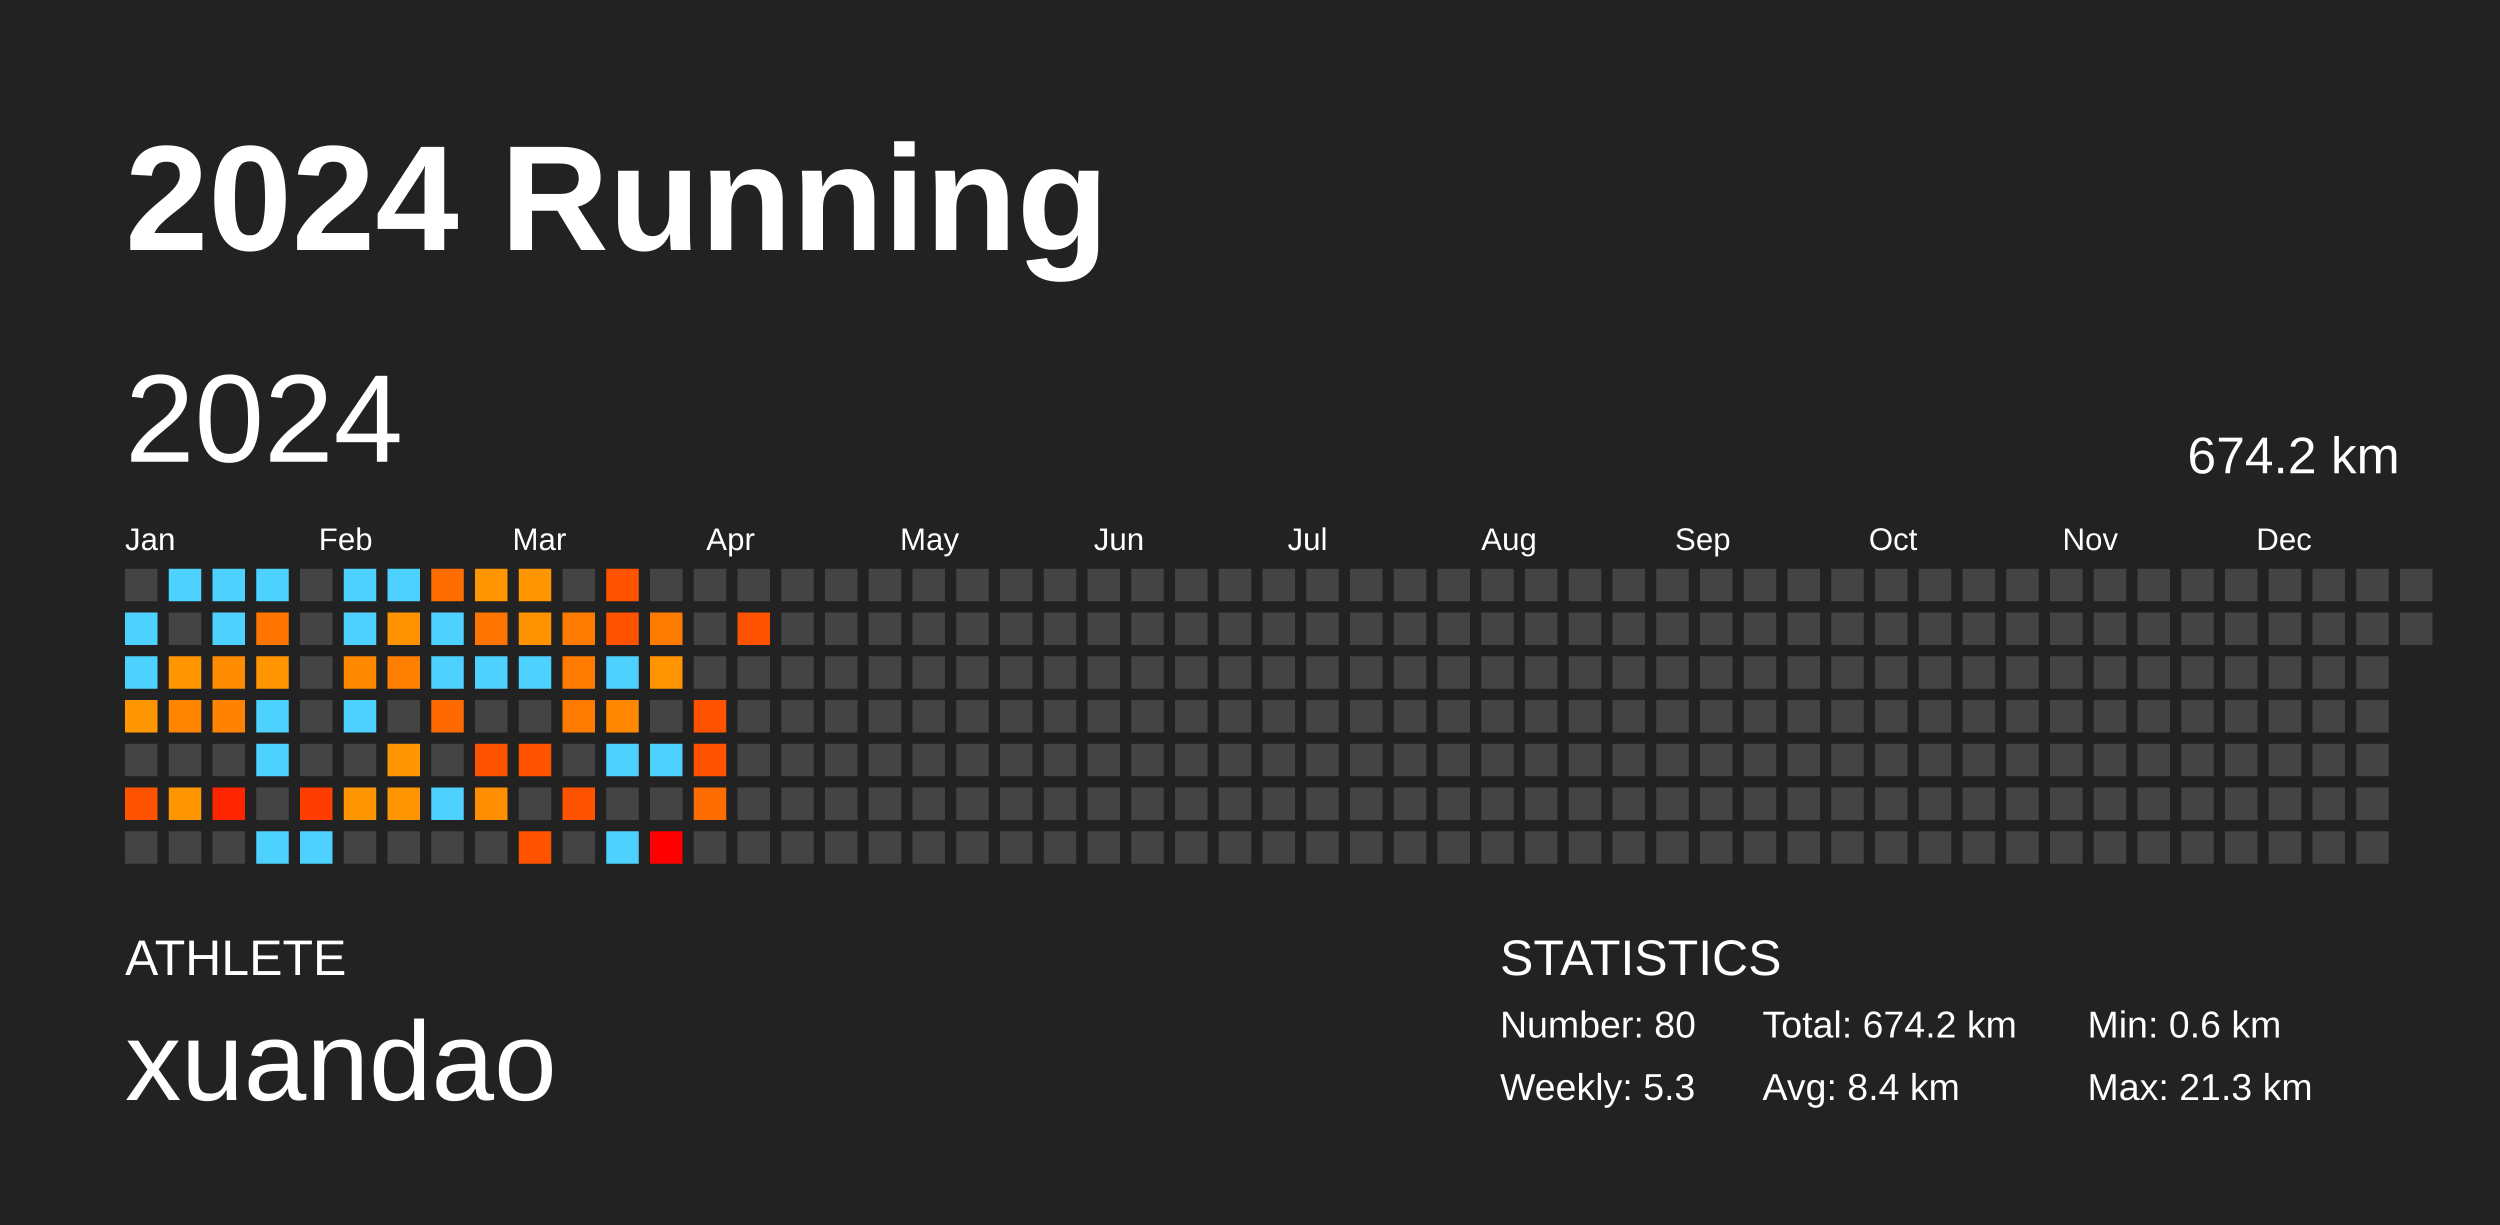
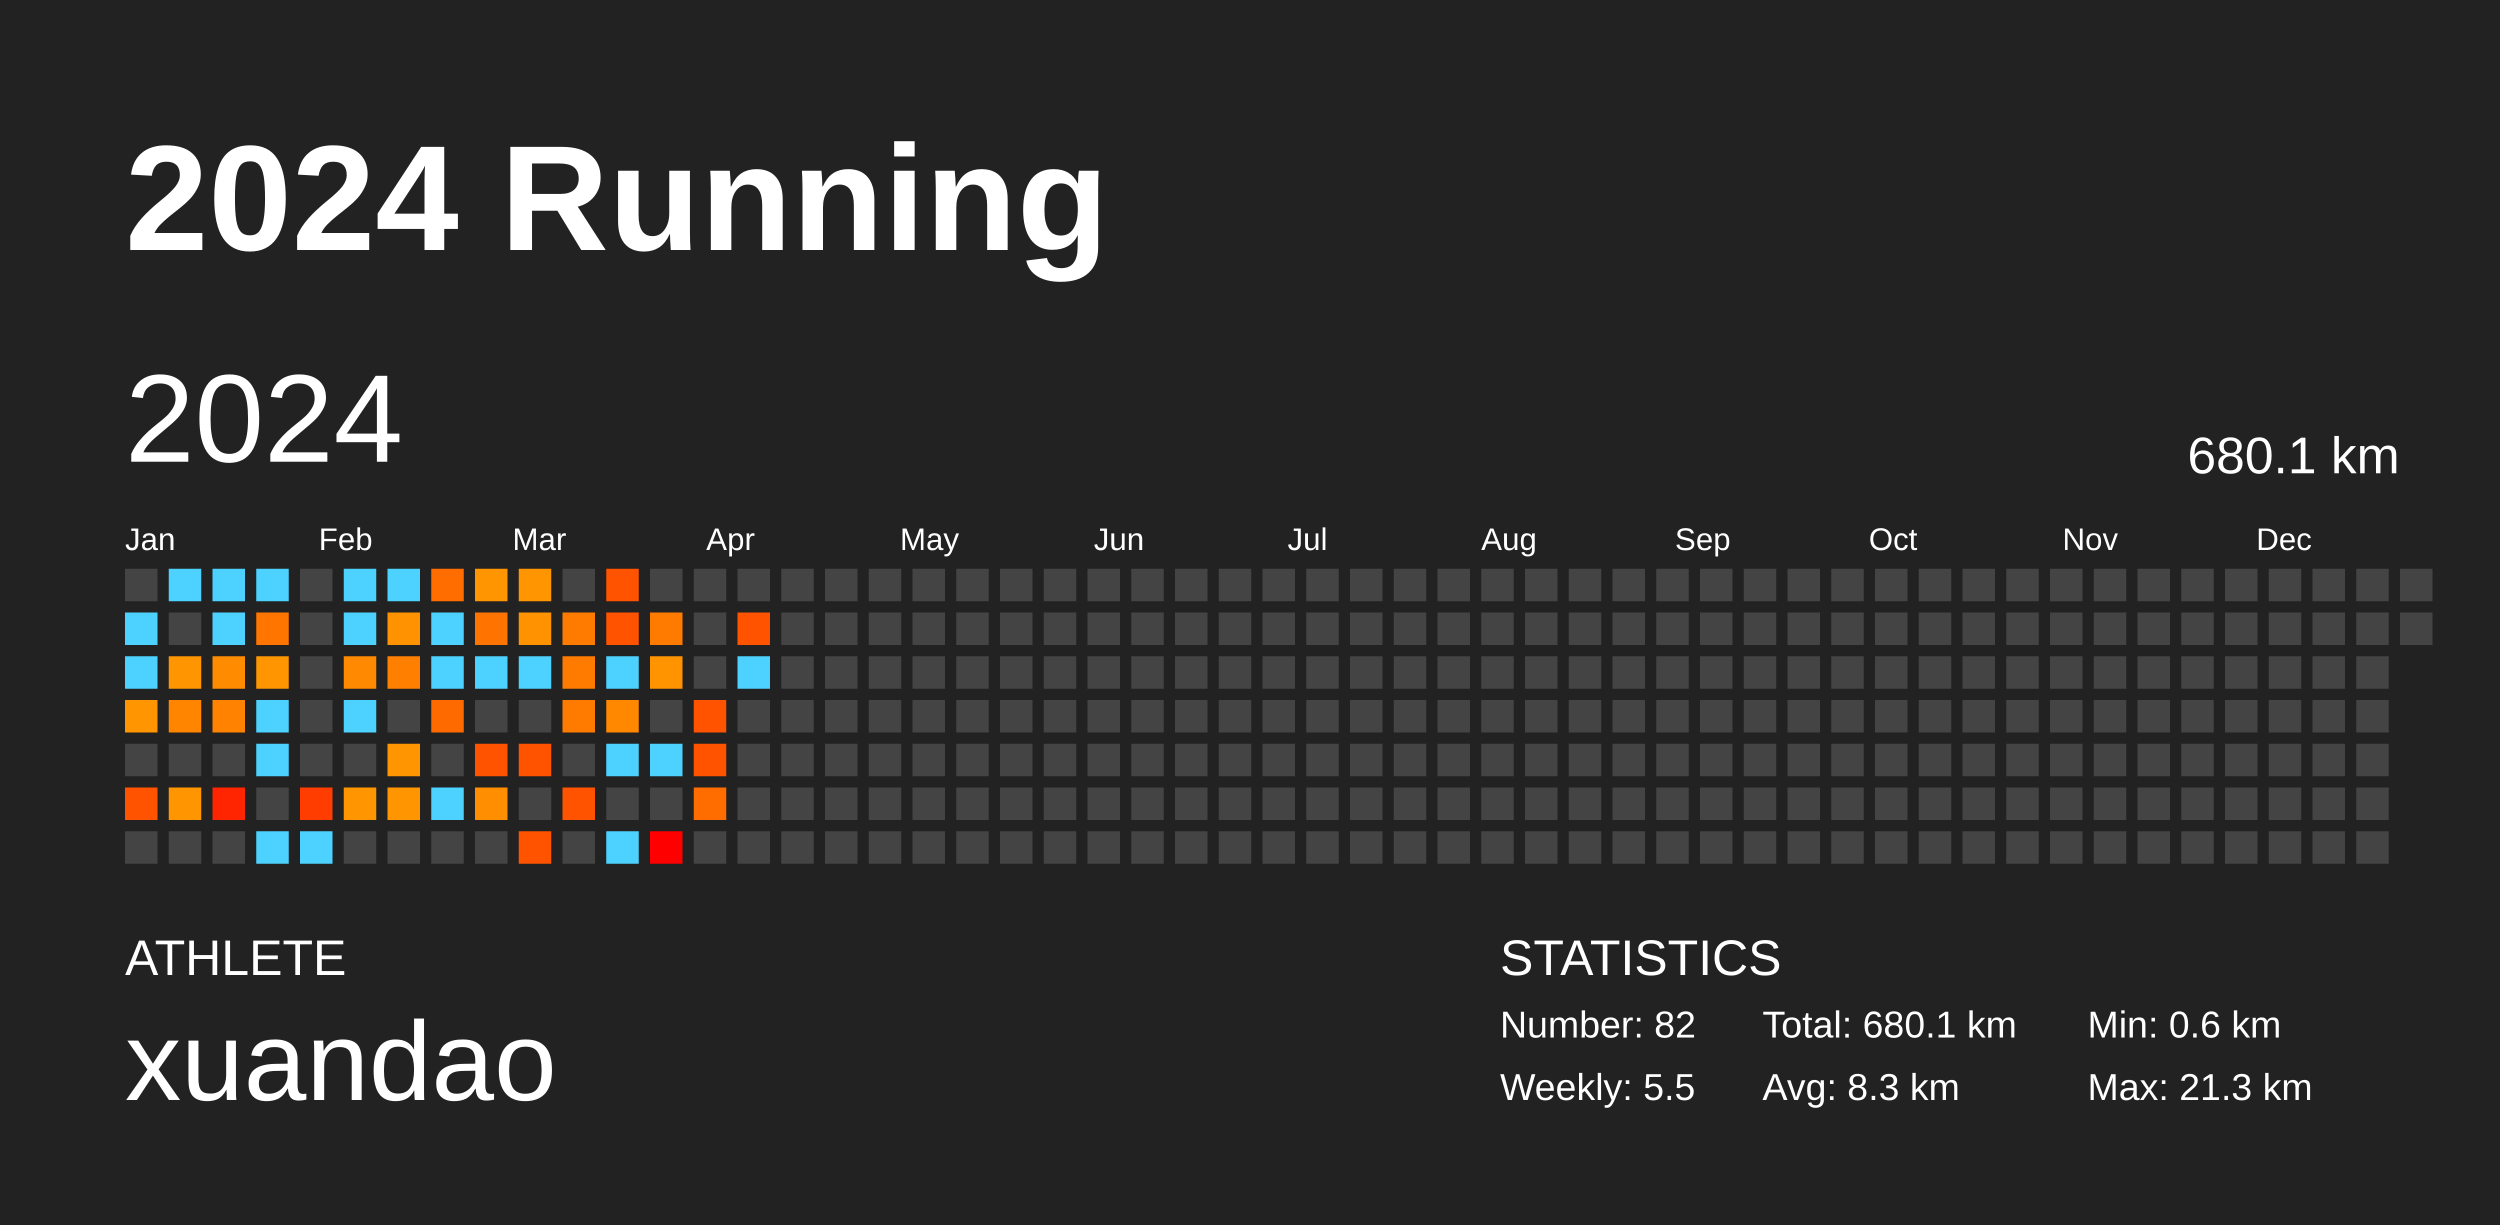
<svg xmlns="http://www.w3.org/2000/svg" baseProfile="full" height="98mm" version="1.1" viewBox="0,0,200,98" width="200mm">
  <defs />
  <rect fill="#222222" height="98" width="200" x="0" y="0" />
  <text fill="#FFFFFF" style="font-size:12px; font-family:Arial; font-weight:bold;" x="10" y="20">2024 Running</text>
  <text fill="#FFFFFF" style="font-size:4px; font-family:Arial" x="10" y="78">ATHLETE</text>
  <text fill="#FFFFFF" style="font-size:9px; font-family:Arial" x="10" y="88">xuandao</text>
  <text fill="#FFFFFF" style="font-size:4px; font-family:Arial" x="120" y="78">STATISTICS</text>
-   <text fill="#FFFFFF" style="font-size:3px; font-family:Arial" x="120" y="83">Number: 80</text>
-   <text fill="#FFFFFF" style="font-size:3px; font-family:Arial" x="120" y="88">Weekly: 5.3</text>
-   <text fill="#FFFFFF" style="font-size:3px; font-family:Arial" x="141" y="83">Total: 674.2 km</text>
-   <text fill="#FFFFFF" style="font-size:3px; font-family:Arial" x="141" y="88">Avg: 8.4 km</text>
+   <text fill="#FFFFFF" style="font-size:3px; font-family:Arial" x="120" y="83">Number: 82</text>
+   <text fill="#FFFFFF" style="font-size:3px; font-family:Arial" x="120" y="88">Weekly: 5.5</text>
+   <text fill="#FFFFFF" style="font-size:3px; font-family:Arial" x="141" y="83">Total: 680.1 km</text>
+   <text fill="#FFFFFF" style="font-size:3px; font-family:Arial" x="141" y="88">Avg: 8.3 km</text>
  <text fill="#FFFFFF" style="font-size:3px; font-family:Arial" x="167" y="83">Min: 0.6 km</text>
  <text fill="#FFFFFF" style="font-size:3px; font-family:Arial" x="167" y="88">Max: 21.3 km</text>
  <text dominant-baseline="hanging" fill="#FFFFFF" style="font-size:10.0px; font-family:Arial;" x="10" y="30">2024</text>
-   <text dominant-baseline="hanging" fill="#FFFFFF" style="font-size:4.125px; font-family:Arial;" x="175" y="35">674.2 km</text>
+   <text dominant-baseline="hanging" fill="#FFFFFF" style="font-size:4.125px; font-family:Arial;" x="175" y="35">680.1 km</text>
  <text fill="#FFFFFF" style="font-size:2.5px; font-family:Arial" x="10.0" y="44">Jan</text>
  <text fill="#FFFFFF" style="font-size:2.5px; font-family:Arial" x="25.5" y="44">Feb</text>
  <text fill="#FFFFFF" style="font-size:2.5px; font-family:Arial" x="41.0" y="44">Mar</text>
  <text fill="#FFFFFF" style="font-size:2.5px; font-family:Arial" x="56.5" y="44">Apr</text>
  <text fill="#FFFFFF" style="font-size:2.5px; font-family:Arial" x="72.0" y="44">May</text>
  <text fill="#FFFFFF" style="font-size:2.5px; font-family:Arial" x="87.5" y="44">Jun</text>
  <text fill="#FFFFFF" style="font-size:2.5px; font-family:Arial" x="103.0" y="44">Jul</text>
  <text fill="#FFFFFF" style="font-size:2.5px; font-family:Arial" x="118.5" y="44">Aug</text>
  <text fill="#FFFFFF" style="font-size:2.5px; font-family:Arial" x="134.0" y="44">Sep</text>
  <text fill="#FFFFFF" style="font-size:2.5px; font-family:Arial" x="149.5" y="44">Oct</text>
  <text fill="#FFFFFF" style="font-size:2.5px; font-family:Arial" x="165.0" y="44">Nov</text>
  <text fill="#FFFFFF" style="font-size:2.5px; font-family:Arial" x="180.5" y="44">Dec</text>
  <rect fill="#444444" height="2.6" width="2.6" x="10.0" y="45.5" />
  <rect fill="#4dd2ff" height="2.6" width="2.6" x="10.0" y="49.0" />
  <rect fill="#4dd2ff" height="2.6" width="2.6" x="10.0" y="52.5" />
  <rect fill="#ff9500" height="2.6" width="2.6" x="10.0" y="56.0" />
  <rect fill="#444444" height="2.6" width="2.6" x="10.0" y="59.5" />
  <rect fill="#ff5300" height="2.6" width="2.6" x="10.0" y="63.0" />
  <rect fill="#444444" height="2.6" width="2.6" x="10.0" y="66.5" />
  <rect fill="#4dd2ff" height="2.6" width="2.6" x="13.5" y="45.5" />
  <rect fill="#444444" height="2.6" width="2.6" x="13.5" y="49.0" />
  <rect fill="#ff9500" height="2.6" width="2.6" x="13.5" y="52.5" />
  <rect fill="#ff8400" height="2.6" width="2.6" x="13.5" y="56.0" />
  <rect fill="#444444" height="2.6" width="2.6" x="13.5" y="59.5" />
  <rect fill="#ff9500" height="2.6" width="2.6" x="13.5" y="63.0" />
  <rect fill="#444444" height="2.6" width="2.6" x="13.5" y="66.5" />
  <rect fill="#4dd2ff" height="2.6" width="2.6" x="17.0" y="45.5" />
  <rect fill="#4dd2ff" height="2.6" width="2.6" x="17.0" y="49.0" />
  <rect fill="#ff8b00" height="2.6" width="2.6" x="17.0" y="52.5" />
  <rect fill="#ff8300" height="2.6" width="2.6" x="17.0" y="56.0" />
  <rect fill="#444444" height="2.6" width="2.6" x="17.0" y="59.5" />
  <rect fill="#ff2500" height="2.6" width="2.6" x="17.0" y="63.0" />
  <rect fill="#444444" height="2.6" width="2.6" x="17.0" y="66.5" />
  <rect fill="#4dd2ff" height="2.6" width="2.6" x="20.5" y="45.5" />
  <rect fill="#ff7500" height="2.6" width="2.6" x="20.5" y="49.0" />
  <rect fill="#ff9500" height="2.6" width="2.6" x="20.5" y="52.5" />
  <rect fill="#4dd2ff" height="2.6" width="2.6" x="20.5" y="56.0" />
  <rect fill="#4dd2ff" height="2.6" width="2.6" x="20.5" y="59.5" />
  <rect fill="#444444" height="2.6" width="2.6" x="20.5" y="63.0" />
  <rect fill="#4dd2ff" height="2.6" width="2.6" x="20.5" y="66.5" />
  <rect fill="#444444" height="2.6" width="2.6" x="24.0" y="45.5" />
  <rect fill="#444444" height="2.6" width="2.6" x="24.0" y="49.0" />
  <rect fill="#444444" height="2.6" width="2.6" x="24.0" y="52.5" />
  <rect fill="#444444" height="2.6" width="2.6" x="24.0" y="56.0" />
  <rect fill="#444444" height="2.6" width="2.6" x="24.0" y="59.5" />
  <rect fill="#ff3d00" height="2.6" width="2.6" x="24.0" y="63.0" />
  <rect fill="#4dd2ff" height="2.6" width="2.6" x="24.0" y="66.5" />
  <rect fill="#4dd2ff" height="2.6" width="2.6" x="27.5" y="45.5" />
  <rect fill="#4dd2ff" height="2.6" width="2.6" x="27.5" y="49.0" />
  <rect fill="#ff8900" height="2.6" width="2.6" x="27.5" y="52.5" />
  <rect fill="#4dd2ff" height="2.6" width="2.6" x="27.5" y="56.0" />
  <rect fill="#444444" height="2.6" width="2.6" x="27.5" y="59.5" />
  <rect fill="#ff9500" height="2.6" width="2.6" x="27.5" y="63.0" />
  <rect fill="#444444" height="2.6" width="2.6" x="27.5" y="66.5" />
  <rect fill="#4dd2ff" height="2.6" width="2.6" x="31.0" y="45.5" />
  <rect fill="#ff9200" height="2.6" width="2.6" x="31.0" y="49.0" />
  <rect fill="#ff8000" height="2.6" width="2.6" x="31.0" y="52.5" />
  <rect fill="#444444" height="2.6" width="2.6" x="31.0" y="56.0" />
  <rect fill="#ff9500" height="2.6" width="2.6" x="31.0" y="59.5" />
  <rect fill="#ff9500" height="2.6" width="2.6" x="31.0" y="63.0" />
  <rect fill="#444444" height="2.6" width="2.6" x="31.0" y="66.5" />
  <rect fill="#ff6d00" height="2.6" width="2.6" x="34.5" y="45.5" />
  <rect fill="#4dd2ff" height="2.6" width="2.6" x="34.5" y="49.0" />
  <rect fill="#4dd2ff" height="2.6" width="2.6" x="34.5" y="52.5" />
  <rect fill="#ff6a00" height="2.6" width="2.6" x="34.5" y="56.0" />
  <rect fill="#444444" height="2.6" width="2.6" x="34.5" y="59.5" />
  <rect fill="#4dd2ff" height="2.6" width="2.6" x="34.5" y="63.0" />
  <rect fill="#444444" height="2.6" width="2.6" x="34.5" y="66.5" />
  <rect fill="#ff9500" height="2.6" width="2.6" x="38.0" y="45.5" />
  <rect fill="#ff7400" height="2.6" width="2.6" x="38.0" y="49.0" />
  <rect fill="#4dd2ff" height="2.6" width="2.6" x="38.0" y="52.5" />
  <rect fill="#444444" height="2.6" width="2.6" x="38.0" y="56.0" />
  <rect fill="#ff5300" height="2.6" width="2.6" x="38.0" y="59.5" />
  <rect fill="#ff8e00" height="2.6" width="2.6" x="38.0" y="63.0" />
  <rect fill="#444444" height="2.6" width="2.6" x="38.0" y="66.5" />
  <rect fill="#ff9500" height="2.6" width="2.6" x="41.5" y="45.5" />
  <rect fill="#ff9200" height="2.6" width="2.6" x="41.5" y="49.0" />
  <rect fill="#4dd2ff" height="2.6" width="2.6" x="41.5" y="52.5" />
  <rect fill="#444444" height="2.6" width="2.6" x="41.5" y="56.0" />
  <rect fill="#ff5300" height="2.6" width="2.6" x="41.5" y="59.5" />
  <rect fill="#444444" height="2.6" width="2.6" x="41.5" y="63.0" />
  <rect fill="#ff5300" height="2.6" width="2.6" x="41.5" y="66.5" />
  <rect fill="#444444" height="2.6" width="2.6" x="45.0" y="45.5" />
  <rect fill="#ff7b00" height="2.6" width="2.6" x="45.0" y="49.0" />
  <rect fill="#ff7b00" height="2.6" width="2.6" x="45.0" y="52.5" />
  <rect fill="#ff7b00" height="2.6" width="2.6" x="45.0" y="56.0" />
  <rect fill="#444444" height="2.6" width="2.6" x="45.0" y="59.5" />
  <rect fill="#ff5300" height="2.6" width="2.6" x="45.0" y="63.0" />
  <rect fill="#444444" height="2.6" width="2.6" x="45.0" y="66.5" />
  <rect fill="#ff5300" height="2.6" width="2.6" x="48.5" y="45.5" />
  <rect fill="#ff5300" height="2.6" width="2.6" x="48.5" y="49.0" />
  <rect fill="#4dd2ff" height="2.6" width="2.6" x="48.5" y="52.5" />
  <rect fill="#ff8800" height="2.6" width="2.6" x="48.5" y="56.0" />
  <rect fill="#4dd2ff" height="2.6" width="2.6" x="48.5" y="59.5" />
  <rect fill="#444444" height="2.6" width="2.6" x="48.5" y="63.0" />
  <rect fill="#4dd2ff" height="2.6" width="2.6" x="48.5" y="66.5" />
  <rect fill="#444444" height="2.6" width="2.6" x="52.0" y="45.5" />
  <rect fill="#ff7b00" height="2.6" width="2.6" x="52.0" y="49.0" />
  <rect fill="#ff9400" height="2.6" width="2.6" x="52.0" y="52.5" />
  <rect fill="#444444" height="2.6" width="2.6" x="52.0" y="56.0" />
  <rect fill="#4dd2ff" height="2.6" width="2.6" x="52.0" y="59.5" />
  <rect fill="#444444" height="2.6" width="2.6" x="52.0" y="63.0" />
  <rect fill="red" height="2.6" width="2.6" x="52.0" y="66.5" />
  <rect fill="#444444" height="2.6" width="2.6" x="55.5" y="45.5" />
  <rect fill="#444444" height="2.6" width="2.6" x="55.5" y="49.0" />
  <rect fill="#444444" height="2.6" width="2.6" x="55.5" y="52.5" />
  <rect fill="#ff5300" height="2.6" width="2.6" x="55.5" y="56.0" />
  <rect fill="#ff5300" height="2.6" width="2.6" x="55.5" y="59.5" />
  <rect fill="#ff6d00" height="2.6" width="2.6" x="55.5" y="63.0" />
  <rect fill="#444444" height="2.6" width="2.6" x="55.5" y="66.5" />
  <rect fill="#444444" height="2.6" width="2.6" x="59.0" y="45.5" />
  <rect fill="#ff5300" height="2.6" width="2.6" x="59.0" y="49.0" />
-   <rect fill="#444444" height="2.6" width="2.6" x="59.0" y="52.5" />
+   <rect fill="#4dd2ff" height="2.6" width="2.6" x="59.0" y="52.5" />
  <rect fill="#444444" height="2.6" width="2.6" x="59.0" y="56.0" />
  <rect fill="#444444" height="2.6" width="2.6" x="59.0" y="59.5" />
  <rect fill="#444444" height="2.6" width="2.6" x="59.0" y="63.0" />
  <rect fill="#444444" height="2.6" width="2.6" x="59.0" y="66.5" />
  <rect fill="#444444" height="2.6" width="2.6" x="62.5" y="45.5" />
  <rect fill="#444444" height="2.6" width="2.6" x="62.5" y="49.0" />
  <rect fill="#444444" height="2.6" width="2.6" x="62.5" y="52.5" />
  <rect fill="#444444" height="2.6" width="2.6" x="62.5" y="56.0" />
  <rect fill="#444444" height="2.6" width="2.6" x="62.5" y="59.5" />
  <rect fill="#444444" height="2.6" width="2.6" x="62.5" y="63.0" />
  <rect fill="#444444" height="2.6" width="2.6" x="62.5" y="66.5" />
  <rect fill="#444444" height="2.6" width="2.6" x="66.0" y="45.5" />
  <rect fill="#444444" height="2.6" width="2.6" x="66.0" y="49.0" />
  <rect fill="#444444" height="2.6" width="2.6" x="66.0" y="52.5" />
  <rect fill="#444444" height="2.6" width="2.6" x="66.0" y="56.0" />
  <rect fill="#444444" height="2.6" width="2.6" x="66.0" y="59.5" />
  <rect fill="#444444" height="2.6" width="2.6" x="66.0" y="63.0" />
  <rect fill="#444444" height="2.6" width="2.6" x="66.0" y="66.5" />
  <rect fill="#444444" height="2.6" width="2.6" x="69.5" y="45.5" />
  <rect fill="#444444" height="2.6" width="2.6" x="69.5" y="49.0" />
  <rect fill="#444444" height="2.6" width="2.6" x="69.5" y="52.5" />
  <rect fill="#444444" height="2.6" width="2.6" x="69.5" y="56.0" />
  <rect fill="#444444" height="2.6" width="2.6" x="69.5" y="59.5" />
  <rect fill="#444444" height="2.6" width="2.6" x="69.5" y="63.0" />
  <rect fill="#444444" height="2.6" width="2.6" x="69.5" y="66.5" />
  <rect fill="#444444" height="2.6" width="2.6" x="73.0" y="45.5" />
  <rect fill="#444444" height="2.6" width="2.6" x="73.0" y="49.0" />
  <rect fill="#444444" height="2.6" width="2.6" x="73.0" y="52.5" />
  <rect fill="#444444" height="2.6" width="2.6" x="73.0" y="56.0" />
  <rect fill="#444444" height="2.6" width="2.6" x="73.0" y="59.5" />
  <rect fill="#444444" height="2.6" width="2.6" x="73.0" y="63.0" />
  <rect fill="#444444" height="2.6" width="2.6" x="73.0" y="66.5" />
  <rect fill="#444444" height="2.6" width="2.6" x="76.5" y="45.5" />
  <rect fill="#444444" height="2.6" width="2.6" x="76.5" y="49.0" />
  <rect fill="#444444" height="2.6" width="2.6" x="76.5" y="52.5" />
  <rect fill="#444444" height="2.6" width="2.6" x="76.5" y="56.0" />
  <rect fill="#444444" height="2.6" width="2.6" x="76.5" y="59.5" />
  <rect fill="#444444" height="2.6" width="2.6" x="76.5" y="63.0" />
  <rect fill="#444444" height="2.6" width="2.6" x="76.5" y="66.5" />
  <rect fill="#444444" height="2.6" width="2.6" x="80.0" y="45.5" />
  <rect fill="#444444" height="2.6" width="2.6" x="80.0" y="49.0" />
  <rect fill="#444444" height="2.6" width="2.6" x="80.0" y="52.5" />
  <rect fill="#444444" height="2.6" width="2.6" x="80.0" y="56.0" />
  <rect fill="#444444" height="2.6" width="2.6" x="80.0" y="59.5" />
  <rect fill="#444444" height="2.6" width="2.6" x="80.0" y="63.0" />
  <rect fill="#444444" height="2.6" width="2.6" x="80.0" y="66.5" />
  <rect fill="#444444" height="2.6" width="2.6" x="83.5" y="45.5" />
  <rect fill="#444444" height="2.6" width="2.6" x="83.5" y="49.0" />
  <rect fill="#444444" height="2.6" width="2.6" x="83.5" y="52.5" />
  <rect fill="#444444" height="2.6" width="2.6" x="83.5" y="56.0" />
  <rect fill="#444444" height="2.6" width="2.6" x="83.5" y="59.5" />
  <rect fill="#444444" height="2.6" width="2.6" x="83.5" y="63.0" />
  <rect fill="#444444" height="2.6" width="2.6" x="83.5" y="66.5" />
  <rect fill="#444444" height="2.6" width="2.6" x="87.0" y="45.5" />
  <rect fill="#444444" height="2.6" width="2.6" x="87.0" y="49.0" />
  <rect fill="#444444" height="2.6" width="2.6" x="87.0" y="52.5" />
  <rect fill="#444444" height="2.6" width="2.6" x="87.0" y="56.0" />
  <rect fill="#444444" height="2.6" width="2.6" x="87.0" y="59.5" />
  <rect fill="#444444" height="2.6" width="2.6" x="87.0" y="63.0" />
  <rect fill="#444444" height="2.6" width="2.6" x="87.0" y="66.5" />
  <rect fill="#444444" height="2.6" width="2.6" x="90.5" y="45.5" />
  <rect fill="#444444" height="2.6" width="2.6" x="90.5" y="49.0" />
  <rect fill="#444444" height="2.6" width="2.6" x="90.5" y="52.5" />
  <rect fill="#444444" height="2.6" width="2.6" x="90.5" y="56.0" />
  <rect fill="#444444" height="2.6" width="2.6" x="90.5" y="59.5" />
  <rect fill="#444444" height="2.6" width="2.6" x="90.5" y="63.0" />
  <rect fill="#444444" height="2.6" width="2.6" x="90.5" y="66.5" />
  <rect fill="#444444" height="2.6" width="2.6" x="94.0" y="45.5" />
  <rect fill="#444444" height="2.6" width="2.6" x="94.0" y="49.0" />
  <rect fill="#444444" height="2.6" width="2.6" x="94.0" y="52.5" />
  <rect fill="#444444" height="2.6" width="2.6" x="94.0" y="56.0" />
  <rect fill="#444444" height="2.6" width="2.6" x="94.0" y="59.5" />
  <rect fill="#444444" height="2.6" width="2.6" x="94.0" y="63.0" />
  <rect fill="#444444" height="2.6" width="2.6" x="94.0" y="66.5" />
  <rect fill="#444444" height="2.6" width="2.6" x="97.5" y="45.5" />
  <rect fill="#444444" height="2.6" width="2.6" x="97.5" y="49.0" />
  <rect fill="#444444" height="2.6" width="2.6" x="97.5" y="52.5" />
  <rect fill="#444444" height="2.6" width="2.6" x="97.5" y="56.0" />
  <rect fill="#444444" height="2.6" width="2.6" x="97.5" y="59.5" />
  <rect fill="#444444" height="2.6" width="2.6" x="97.5" y="63.0" />
  <rect fill="#444444" height="2.6" width="2.6" x="97.5" y="66.5" />
  <rect fill="#444444" height="2.6" width="2.6" x="101.0" y="45.5" />
  <rect fill="#444444" height="2.6" width="2.6" x="101.0" y="49.0" />
  <rect fill="#444444" height="2.6" width="2.6" x="101.0" y="52.5" />
  <rect fill="#444444" height="2.6" width="2.6" x="101.0" y="56.0" />
  <rect fill="#444444" height="2.6" width="2.6" x="101.0" y="59.5" />
  <rect fill="#444444" height="2.6" width="2.6" x="101.0" y="63.0" />
  <rect fill="#444444" height="2.6" width="2.6" x="101.0" y="66.5" />
  <rect fill="#444444" height="2.6" width="2.6" x="104.5" y="45.5" />
  <rect fill="#444444" height="2.6" width="2.6" x="104.5" y="49.0" />
  <rect fill="#444444" height="2.6" width="2.6" x="104.5" y="52.5" />
  <rect fill="#444444" height="2.6" width="2.6" x="104.5" y="56.0" />
  <rect fill="#444444" height="2.6" width="2.6" x="104.5" y="59.5" />
  <rect fill="#444444" height="2.6" width="2.6" x="104.5" y="63.0" />
  <rect fill="#444444" height="2.6" width="2.6" x="104.5" y="66.5" />
  <rect fill="#444444" height="2.6" width="2.6" x="108.0" y="45.5" />
  <rect fill="#444444" height="2.6" width="2.6" x="108.0" y="49.0" />
  <rect fill="#444444" height="2.6" width="2.6" x="108.0" y="52.5" />
  <rect fill="#444444" height="2.6" width="2.6" x="108.0" y="56.0" />
  <rect fill="#444444" height="2.6" width="2.6" x="108.0" y="59.5" />
  <rect fill="#444444" height="2.6" width="2.6" x="108.0" y="63.0" />
  <rect fill="#444444" height="2.6" width="2.6" x="108.0" y="66.5" />
  <rect fill="#444444" height="2.6" width="2.6" x="111.5" y="45.5" />
  <rect fill="#444444" height="2.6" width="2.6" x="111.5" y="49.0" />
  <rect fill="#444444" height="2.6" width="2.6" x="111.5" y="52.5" />
  <rect fill="#444444" height="2.6" width="2.6" x="111.5" y="56.0" />
  <rect fill="#444444" height="2.6" width="2.6" x="111.5" y="59.5" />
  <rect fill="#444444" height="2.6" width="2.6" x="111.5" y="63.0" />
  <rect fill="#444444" height="2.6" width="2.6" x="111.5" y="66.5" />
  <rect fill="#444444" height="2.6" width="2.6" x="115.0" y="45.5" />
  <rect fill="#444444" height="2.6" width="2.6" x="115.0" y="49.0" />
  <rect fill="#444444" height="2.6" width="2.6" x="115.0" y="52.5" />
  <rect fill="#444444" height="2.6" width="2.6" x="115.0" y="56.0" />
  <rect fill="#444444" height="2.6" width="2.6" x="115.0" y="59.5" />
  <rect fill="#444444" height="2.6" width="2.6" x="115.0" y="63.0" />
  <rect fill="#444444" height="2.6" width="2.6" x="115.0" y="66.5" />
  <rect fill="#444444" height="2.6" width="2.6" x="118.5" y="45.5" />
  <rect fill="#444444" height="2.6" width="2.6" x="118.5" y="49.0" />
  <rect fill="#444444" height="2.6" width="2.6" x="118.5" y="52.5" />
  <rect fill="#444444" height="2.6" width="2.6" x="118.5" y="56.0" />
  <rect fill="#444444" height="2.6" width="2.6" x="118.5" y="59.5" />
  <rect fill="#444444" height="2.6" width="2.6" x="118.5" y="63.0" />
  <rect fill="#444444" height="2.6" width="2.6" x="118.5" y="66.5" />
  <rect fill="#444444" height="2.6" width="2.6" x="122.0" y="45.5" />
  <rect fill="#444444" height="2.6" width="2.6" x="122.0" y="49.0" />
  <rect fill="#444444" height="2.6" width="2.6" x="122.0" y="52.5" />
  <rect fill="#444444" height="2.6" width="2.6" x="122.0" y="56.0" />
  <rect fill="#444444" height="2.6" width="2.6" x="122.0" y="59.5" />
  <rect fill="#444444" height="2.6" width="2.6" x="122.0" y="63.0" />
  <rect fill="#444444" height="2.6" width="2.6" x="122.0" y="66.5" />
  <rect fill="#444444" height="2.6" width="2.6" x="125.5" y="45.5" />
  <rect fill="#444444" height="2.6" width="2.6" x="125.5" y="49.0" />
  <rect fill="#444444" height="2.6" width="2.6" x="125.5" y="52.5" />
  <rect fill="#444444" height="2.6" width="2.6" x="125.5" y="56.0" />
  <rect fill="#444444" height="2.6" width="2.6" x="125.5" y="59.5" />
  <rect fill="#444444" height="2.6" width="2.6" x="125.5" y="63.0" />
  <rect fill="#444444" height="2.6" width="2.6" x="125.5" y="66.5" />
  <rect fill="#444444" height="2.6" width="2.6" x="129.0" y="45.5" />
  <rect fill="#444444" height="2.6" width="2.6" x="129.0" y="49.0" />
  <rect fill="#444444" height="2.6" width="2.6" x="129.0" y="52.5" />
  <rect fill="#444444" height="2.6" width="2.6" x="129.0" y="56.0" />
  <rect fill="#444444" height="2.6" width="2.6" x="129.0" y="59.5" />
  <rect fill="#444444" height="2.6" width="2.6" x="129.0" y="63.0" />
  <rect fill="#444444" height="2.6" width="2.6" x="129.0" y="66.5" />
  <rect fill="#444444" height="2.6" width="2.6" x="132.5" y="45.5" />
  <rect fill="#444444" height="2.6" width="2.6" x="132.5" y="49.0" />
  <rect fill="#444444" height="2.6" width="2.6" x="132.5" y="52.5" />
  <rect fill="#444444" height="2.6" width="2.6" x="132.5" y="56.0" />
  <rect fill="#444444" height="2.6" width="2.6" x="132.5" y="59.5" />
  <rect fill="#444444" height="2.6" width="2.6" x="132.5" y="63.0" />
  <rect fill="#444444" height="2.6" width="2.6" x="132.5" y="66.5" />
  <rect fill="#444444" height="2.6" width="2.6" x="136.0" y="45.5" />
  <rect fill="#444444" height="2.6" width="2.6" x="136.0" y="49.0" />
  <rect fill="#444444" height="2.6" width="2.6" x="136.0" y="52.5" />
  <rect fill="#444444" height="2.6" width="2.6" x="136.0" y="56.0" />
  <rect fill="#444444" height="2.6" width="2.6" x="136.0" y="59.5" />
  <rect fill="#444444" height="2.6" width="2.6" x="136.0" y="63.0" />
  <rect fill="#444444" height="2.6" width="2.6" x="136.0" y="66.5" />
  <rect fill="#444444" height="2.6" width="2.6" x="139.5" y="45.5" />
  <rect fill="#444444" height="2.6" width="2.6" x="139.5" y="49.0" />
  <rect fill="#444444" height="2.6" width="2.6" x="139.5" y="52.5" />
  <rect fill="#444444" height="2.6" width="2.6" x="139.5" y="56.0" />
  <rect fill="#444444" height="2.6" width="2.6" x="139.5" y="59.5" />
  <rect fill="#444444" height="2.6" width="2.6" x="139.5" y="63.0" />
  <rect fill="#444444" height="2.6" width="2.6" x="139.5" y="66.5" />
  <rect fill="#444444" height="2.6" width="2.6" x="143.0" y="45.5" />
  <rect fill="#444444" height="2.6" width="2.6" x="143.0" y="49.0" />
  <rect fill="#444444" height="2.6" width="2.6" x="143.0" y="52.5" />
  <rect fill="#444444" height="2.6" width="2.6" x="143.0" y="56.0" />
  <rect fill="#444444" height="2.6" width="2.6" x="143.0" y="59.5" />
  <rect fill="#444444" height="2.6" width="2.6" x="143.0" y="63.0" />
  <rect fill="#444444" height="2.6" width="2.6" x="143.0" y="66.5" />
  <rect fill="#444444" height="2.6" width="2.6" x="146.5" y="45.5" />
  <rect fill="#444444" height="2.6" width="2.6" x="146.5" y="49.0" />
  <rect fill="#444444" height="2.6" width="2.6" x="146.5" y="52.5" />
  <rect fill="#444444" height="2.6" width="2.6" x="146.5" y="56.0" />
  <rect fill="#444444" height="2.6" width="2.6" x="146.5" y="59.5" />
  <rect fill="#444444" height="2.6" width="2.6" x="146.5" y="63.0" />
  <rect fill="#444444" height="2.6" width="2.6" x="146.5" y="66.5" />
  <rect fill="#444444" height="2.6" width="2.6" x="150.0" y="45.5" />
  <rect fill="#444444" height="2.6" width="2.6" x="150.0" y="49.0" />
  <rect fill="#444444" height="2.6" width="2.6" x="150.0" y="52.5" />
  <rect fill="#444444" height="2.6" width="2.6" x="150.0" y="56.0" />
  <rect fill="#444444" height="2.6" width="2.6" x="150.0" y="59.5" />
  <rect fill="#444444" height="2.6" width="2.6" x="150.0" y="63.0" />
  <rect fill="#444444" height="2.6" width="2.6" x="150.0" y="66.5" />
  <rect fill="#444444" height="2.6" width="2.6" x="153.5" y="45.5" />
  <rect fill="#444444" height="2.6" width="2.6" x="153.5" y="49.0" />
  <rect fill="#444444" height="2.6" width="2.6" x="153.5" y="52.5" />
  <rect fill="#444444" height="2.6" width="2.6" x="153.5" y="56.0" />
  <rect fill="#444444" height="2.6" width="2.6" x="153.5" y="59.5" />
  <rect fill="#444444" height="2.6" width="2.6" x="153.5" y="63.0" />
  <rect fill="#444444" height="2.6" width="2.6" x="153.5" y="66.5" />
  <rect fill="#444444" height="2.6" width="2.6" x="157.0" y="45.5" />
  <rect fill="#444444" height="2.6" width="2.6" x="157.0" y="49.0" />
  <rect fill="#444444" height="2.6" width="2.6" x="157.0" y="52.5" />
  <rect fill="#444444" height="2.6" width="2.6" x="157.0" y="56.0" />
  <rect fill="#444444" height="2.6" width="2.6" x="157.0" y="59.5" />
  <rect fill="#444444" height="2.6" width="2.6" x="157.0" y="63.0" />
  <rect fill="#444444" height="2.6" width="2.6" x="157.0" y="66.5" />
  <rect fill="#444444" height="2.6" width="2.6" x="160.5" y="45.5" />
  <rect fill="#444444" height="2.6" width="2.6" x="160.5" y="49.0" />
  <rect fill="#444444" height="2.6" width="2.6" x="160.5" y="52.5" />
  <rect fill="#444444" height="2.6" width="2.6" x="160.5" y="56.0" />
  <rect fill="#444444" height="2.6" width="2.6" x="160.5" y="59.5" />
  <rect fill="#444444" height="2.6" width="2.6" x="160.5" y="63.0" />
  <rect fill="#444444" height="2.6" width="2.6" x="160.5" y="66.5" />
  <rect fill="#444444" height="2.6" width="2.6" x="164.0" y="45.5" />
  <rect fill="#444444" height="2.6" width="2.6" x="164.0" y="49.0" />
  <rect fill="#444444" height="2.6" width="2.6" x="164.0" y="52.5" />
  <rect fill="#444444" height="2.6" width="2.6" x="164.0" y="56.0" />
  <rect fill="#444444" height="2.6" width="2.6" x="164.0" y="59.5" />
  <rect fill="#444444" height="2.6" width="2.6" x="164.0" y="63.0" />
  <rect fill="#444444" height="2.6" width="2.6" x="164.0" y="66.5" />
  <rect fill="#444444" height="2.6" width="2.6" x="167.5" y="45.5" />
  <rect fill="#444444" height="2.6" width="2.6" x="167.5" y="49.0" />
  <rect fill="#444444" height="2.6" width="2.6" x="167.5" y="52.5" />
  <rect fill="#444444" height="2.6" width="2.6" x="167.5" y="56.0" />
  <rect fill="#444444" height="2.6" width="2.6" x="167.5" y="59.5" />
  <rect fill="#444444" height="2.6" width="2.6" x="167.5" y="63.0" />
  <rect fill="#444444" height="2.6" width="2.6" x="167.5" y="66.5" />
  <rect fill="#444444" height="2.6" width="2.6" x="171.0" y="45.5" />
  <rect fill="#444444" height="2.6" width="2.6" x="171.0" y="49.0" />
  <rect fill="#444444" height="2.6" width="2.6" x="171.0" y="52.5" />
  <rect fill="#444444" height="2.6" width="2.6" x="171.0" y="56.0" />
  <rect fill="#444444" height="2.6" width="2.6" x="171.0" y="59.5" />
  <rect fill="#444444" height="2.6" width="2.6" x="171.0" y="63.0" />
  <rect fill="#444444" height="2.6" width="2.6" x="171.0" y="66.5" />
  <rect fill="#444444" height="2.6" width="2.6" x="174.5" y="45.5" />
  <rect fill="#444444" height="2.6" width="2.6" x="174.5" y="49.0" />
  <rect fill="#444444" height="2.6" width="2.6" x="174.5" y="52.5" />
  <rect fill="#444444" height="2.6" width="2.6" x="174.5" y="56.0" />
  <rect fill="#444444" height="2.6" width="2.6" x="174.5" y="59.5" />
  <rect fill="#444444" height="2.6" width="2.6" x="174.5" y="63.0" />
  <rect fill="#444444" height="2.6" width="2.6" x="174.5" y="66.5" />
  <rect fill="#444444" height="2.6" width="2.6" x="178.0" y="45.5" />
  <rect fill="#444444" height="2.6" width="2.6" x="178.0" y="49.0" />
  <rect fill="#444444" height="2.6" width="2.6" x="178.0" y="52.5" />
  <rect fill="#444444" height="2.6" width="2.6" x="178.0" y="56.0" />
  <rect fill="#444444" height="2.6" width="2.6" x="178.0" y="59.5" />
  <rect fill="#444444" height="2.6" width="2.6" x="178.0" y="63.0" />
  <rect fill="#444444" height="2.6" width="2.6" x="178.0" y="66.5" />
  <rect fill="#444444" height="2.6" width="2.6" x="181.5" y="45.5" />
  <rect fill="#444444" height="2.6" width="2.6" x="181.5" y="49.0" />
  <rect fill="#444444" height="2.6" width="2.6" x="181.5" y="52.5" />
  <rect fill="#444444" height="2.6" width="2.6" x="181.5" y="56.0" />
  <rect fill="#444444" height="2.6" width="2.6" x="181.5" y="59.5" />
  <rect fill="#444444" height="2.6" width="2.6" x="181.5" y="63.0" />
  <rect fill="#444444" height="2.6" width="2.6" x="181.5" y="66.5" />
  <rect fill="#444444" height="2.6" width="2.6" x="185.0" y="45.5" />
  <rect fill="#444444" height="2.6" width="2.6" x="185.0" y="49.0" />
  <rect fill="#444444" height="2.6" width="2.6" x="185.0" y="52.5" />
  <rect fill="#444444" height="2.6" width="2.6" x="185.0" y="56.0" />
  <rect fill="#444444" height="2.6" width="2.6" x="185.0" y="59.5" />
  <rect fill="#444444" height="2.6" width="2.6" x="185.0" y="63.0" />
  <rect fill="#444444" height="2.6" width="2.6" x="185.0" y="66.5" />
  <rect fill="#444444" height="2.6" width="2.6" x="188.5" y="45.5" />
  <rect fill="#444444" height="2.6" width="2.6" x="188.5" y="49.0" />
  <rect fill="#444444" height="2.6" width="2.6" x="188.5" y="52.5" />
  <rect fill="#444444" height="2.6" width="2.6" x="188.5" y="56.0" />
  <rect fill="#444444" height="2.6" width="2.6" x="188.5" y="59.5" />
  <rect fill="#444444" height="2.6" width="2.6" x="188.5" y="63.0" />
  <rect fill="#444444" height="2.6" width="2.6" x="188.5" y="66.5" />
  <rect fill="#444444" height="2.6" width="2.6" x="192.0" y="45.5" />
  <rect fill="#444444" height="2.6" width="2.6" x="192.0" y="49.0" />
</svg>
